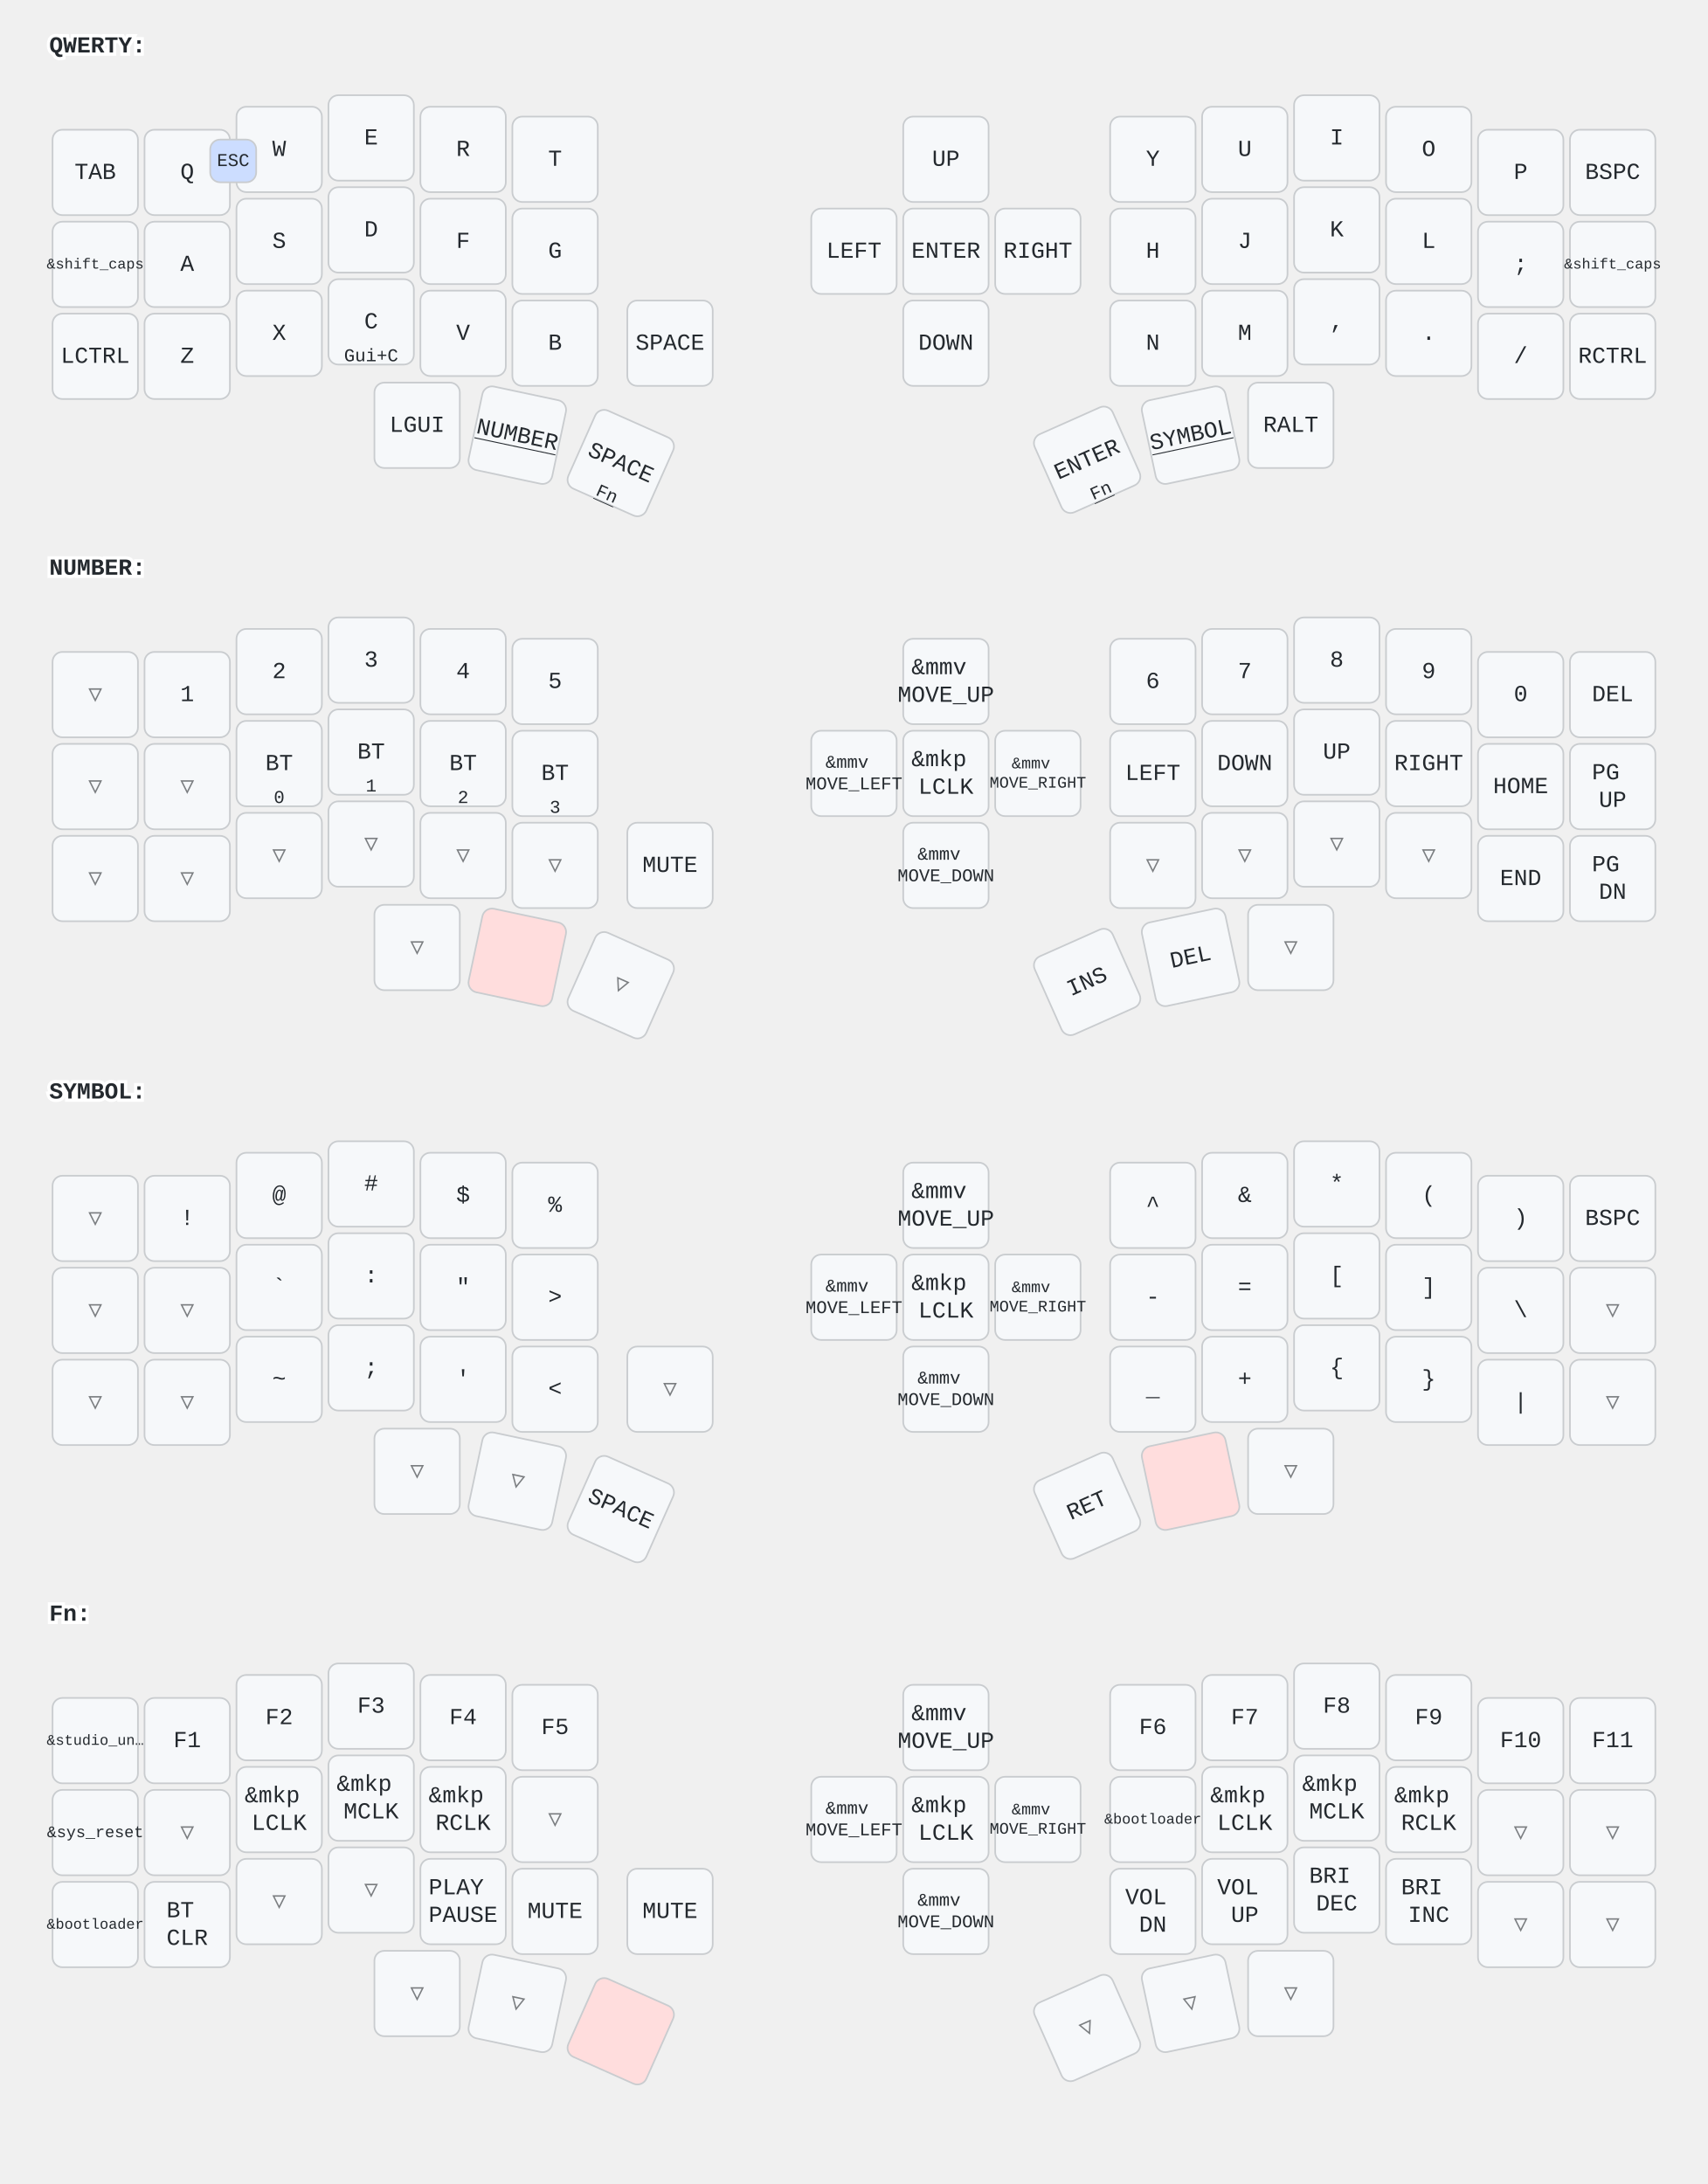
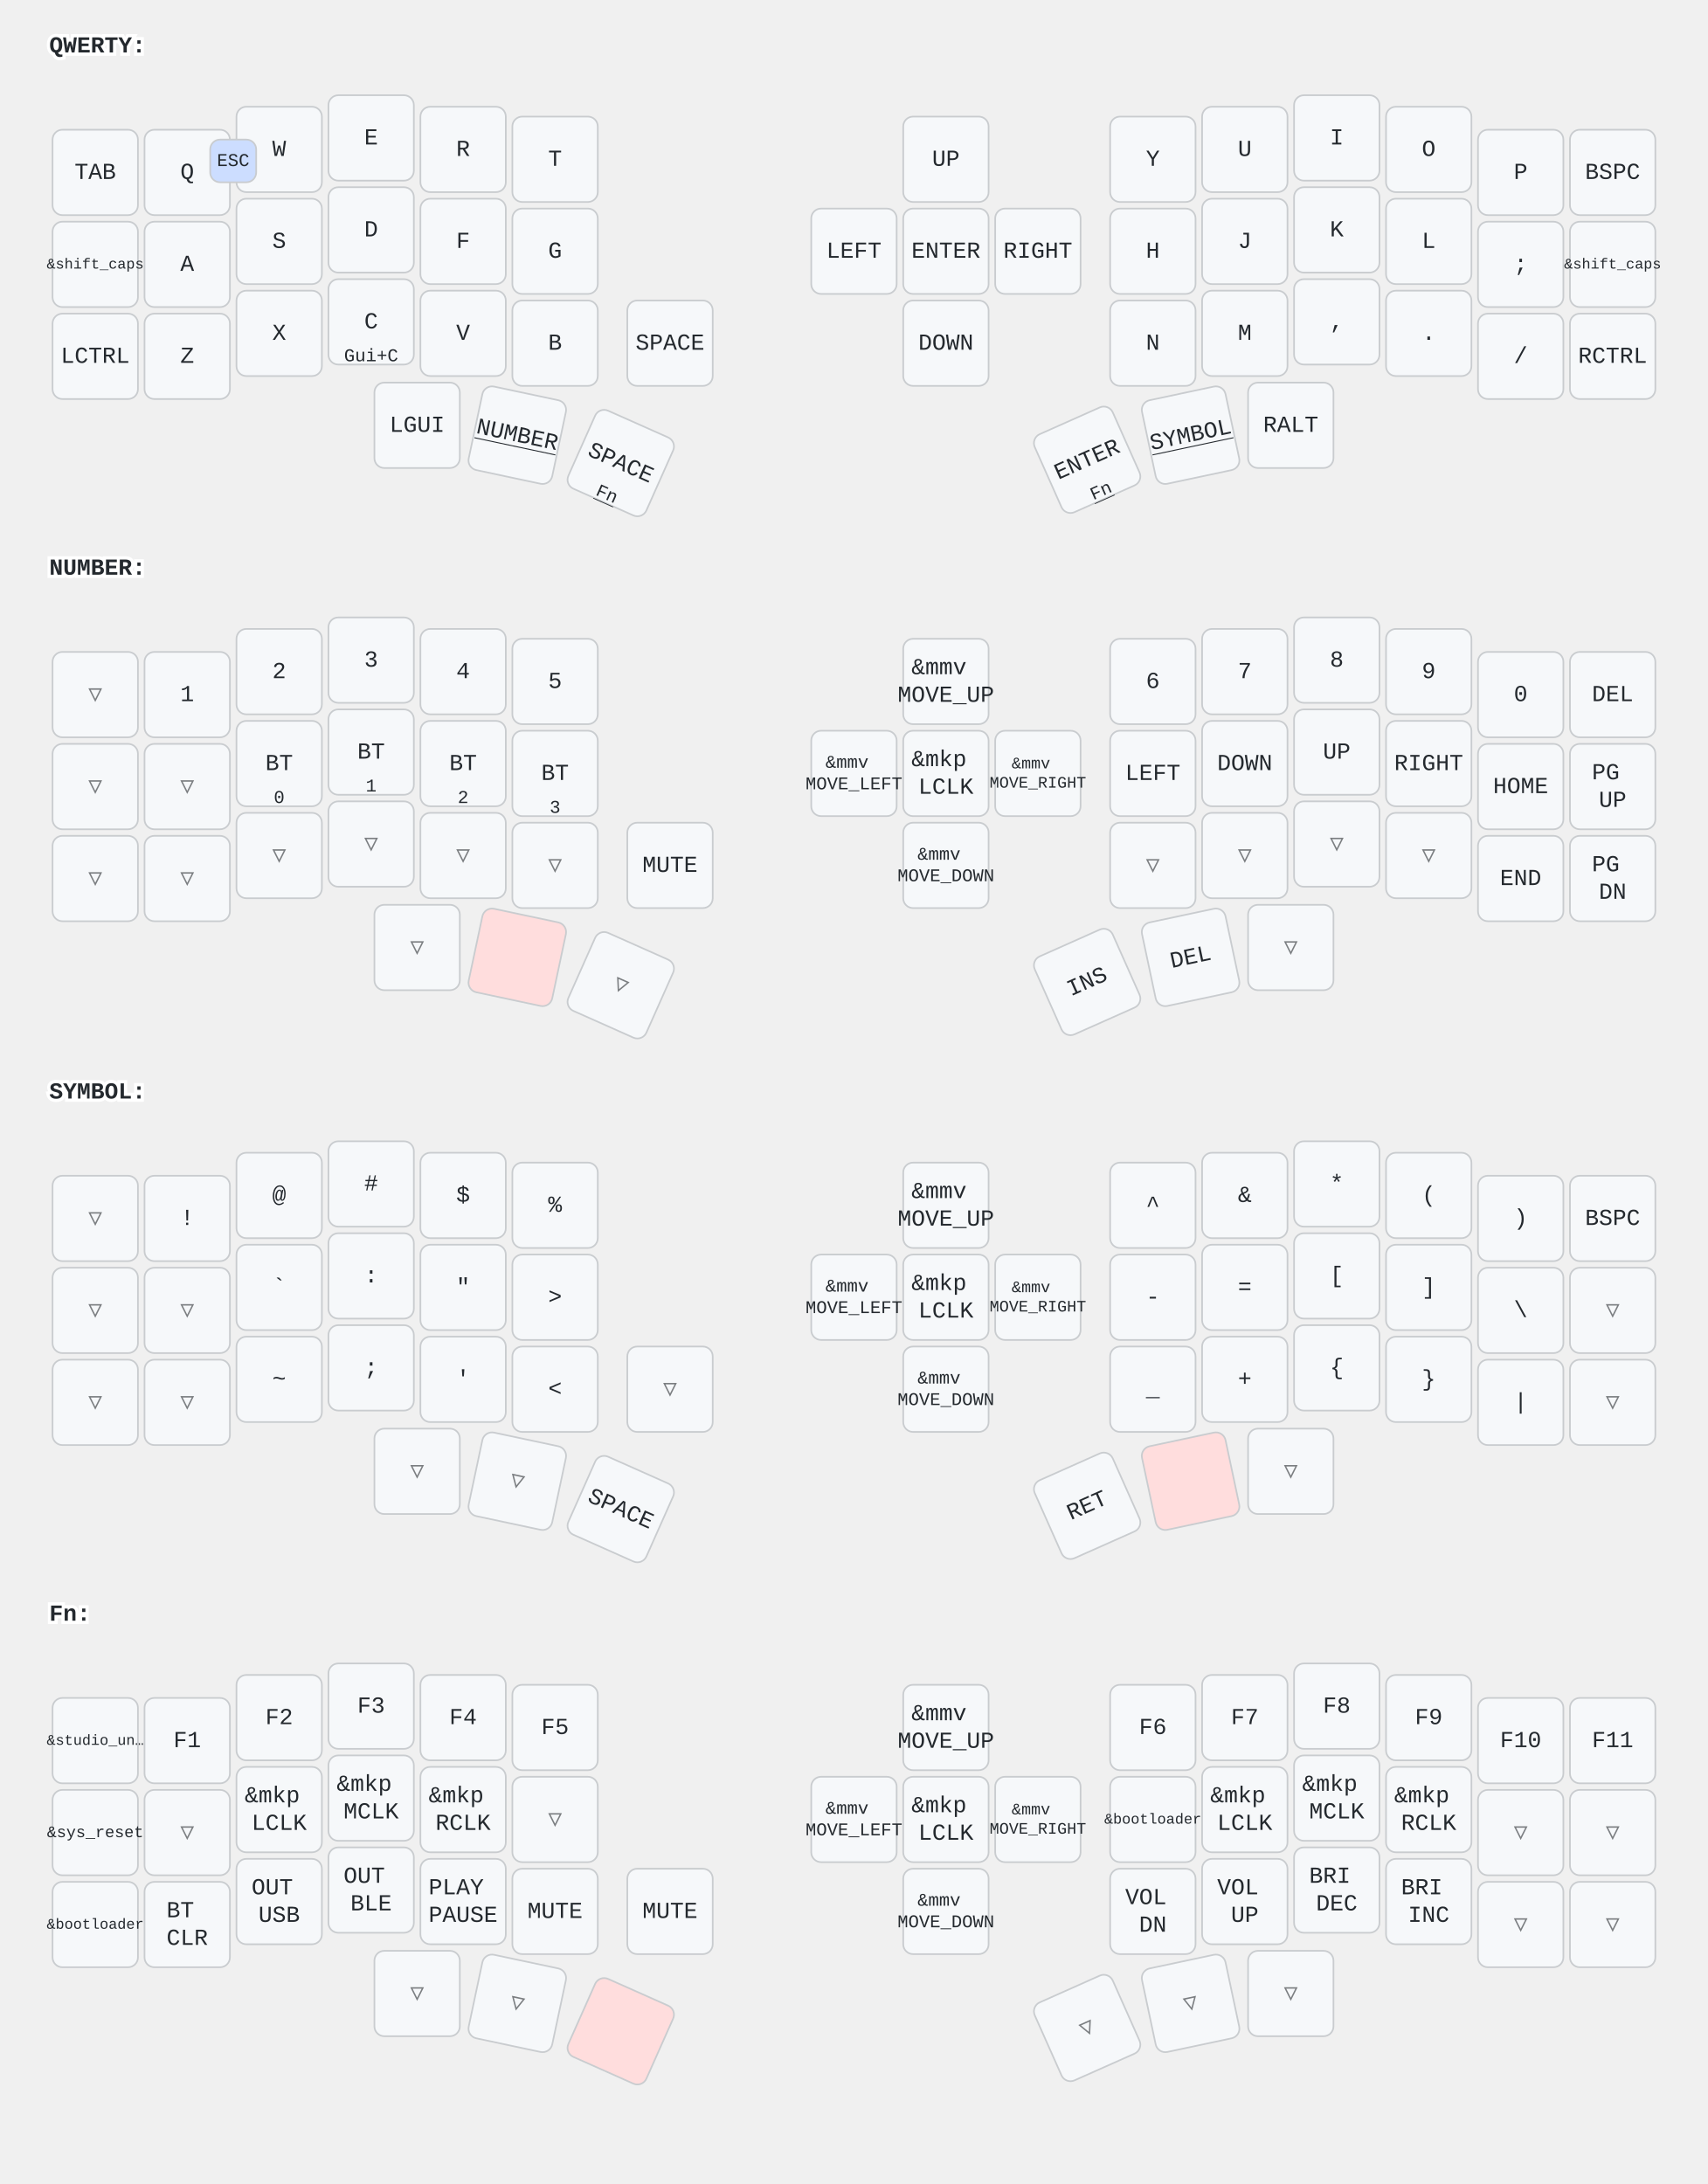
<svg xmlns="http://www.w3.org/2000/svg" width="1040" height="1330" viewBox="0 0 1040 1330" class="keymap">
  <style>/* inherit to force styles through use tags */
svg path {
    fill: inherit;
}

/* font and background color specifications */
svg.keymap {
    font-family: SFMono-Regular,Consolas,Liberation Mono,Menlo,monospace;
    font-size: 14px;
    font-kerning: normal;
    text-rendering: optimizeLegibility;
    fill: #24292e;
}

/* default key styling */
rect.key {
    fill: #f6f8fa;
}

rect.key, rect.combo {
    stroke: #c9cccf;
    stroke-width: 1;
}

/* default key side styling, only used is draw_key_sides is set */
rect.side {
    filter: brightness(90%);
}

/* color accent for combo boxes */
rect.combo, rect.combo-separate {
    fill: #cdf;
}

/* color accent for held keys */
rect.held, rect.combo.held {
    fill: #fdd;
}

/* color accent for ghost (optional) keys */
rect.ghost, rect.combo.ghost {
    stroke-dasharray: 4, 4;
    stroke-width: 2;
}

text {
    text-anchor: middle;
    dominant-baseline: middle;
}

/* styling for layer labels */
text.label {
    font-weight: bold;
    text-anchor: start;
    stroke: white;
    stroke-width: 4;
    paint-order: stroke;
}

/* styling for optional footer */
text.footer {
    text-anchor: end;
    dominant-baseline: auto;
    stroke: white;
    stroke-width: 4;
    paint-order: stroke;
}

/* styling for combo tap, and key non-tap label text */
text.combo, text.hold, text.shifted, text.left, text.right {
    font-size: 11px;
}

text.hold {
    text-anchor: middle;
    dominant-baseline: auto;
}

text.shifted {
    text-anchor: middle;
    dominant-baseline: hanging;
}

text.left {
    text-anchor: start;
}

text.right {
    text-anchor: end;
}

text.layer-activator {
    text-decoration: underline;
}

/* styling for hold/shifted label text in combo box */
text.combo.hold, text.combo.shifted, text.combo.left, text.combo.right {
    font-size: 8px;
}

/* lighter symbol for transparent keys */
text.trans {
    fill: #7b7e81;
}

/* styling for combo dendrons */
path.combo {
    stroke-width: 1;
    stroke: gray;
    fill: none;
}

/* Start Tabler Icons Cleanup */
/* cannot use height/width with glyphs */
.icon-tabler &gt; path {
    fill: inherit;
    stroke: inherit;
    stroke-width: 2;
}
/* hide tabler's default box */
.icon-tabler &gt; path[stroke="none"][fill="none"] {
    visibility: hidden;
}
/* End Tabler Icons Cleanup */
</style>
  <g transform="translate(30, 0)" class="layer-QWERTY">
    <text x="0" y="28" class="label" id="QWERTY">QWERTY:</text>
    <g transform="translate(0, 56)">
      <g transform="translate(28, 49)" class="key keypos-0">
        <rect rx="6" ry="6" x="-26" y="-26" width="52" height="52" class="key" />
        <text x="0" y="0" class="key tap">TAB</text>
      </g>
      <g transform="translate(84, 49)" class="key keypos-1">
        <rect rx="6" ry="6" x="-26" y="-26" width="52" height="52" class="key" />
        <text x="0" y="0" class="key tap">Q</text>
      </g>
      <g transform="translate(140, 35)" class="key keypos-2">
        <rect rx="6" ry="6" x="-26" y="-26" width="52" height="52" class="key" />
        <text x="0" y="0" class="key tap">W</text>
      </g>
      <g transform="translate(196, 28)" class="key keypos-3">
        <rect rx="6" ry="6" x="-26" y="-26" width="52" height="52" class="key" />
        <text x="0" y="0" class="key tap">E</text>
      </g>
      <g transform="translate(252, 35)" class="key keypos-4">
        <rect rx="6" ry="6" x="-26" y="-26" width="52" height="52" class="key" />
        <text x="0" y="0" class="key tap">R</text>
      </g>
      <g transform="translate(308, 41)" class="key keypos-5">
        <rect rx="6" ry="6" x="-26" y="-26" width="52" height="52" class="key" />
        <text x="0" y="0" class="key tap">T</text>
      </g>
      <g transform="translate(546, 41)" class="key keypos-6">
        <rect rx="6" ry="6" x="-26" y="-26" width="52" height="52" class="key" />
        <text x="0" y="0" class="key tap">UP</text>
      </g>
      <g transform="translate(672, 41)" class="key keypos-7">
        <rect rx="6" ry="6" x="-26" y="-26" width="52" height="52" class="key" />
        <text x="0" y="0" class="key tap">Y</text>
      </g>
      <g transform="translate(728, 35)" class="key keypos-8">
        <rect rx="6" ry="6" x="-26" y="-26" width="52" height="52" class="key" />
        <text x="0" y="0" class="key tap">U</text>
      </g>
      <g transform="translate(784, 28)" class="key keypos-9">
        <rect rx="6" ry="6" x="-26" y="-26" width="52" height="52" class="key" />
        <text x="0" y="0" class="key tap">I</text>
      </g>
      <g transform="translate(840, 35)" class="key keypos-10">
        <rect rx="6" ry="6" x="-26" y="-26" width="52" height="52" class="key" />
        <text x="0" y="0" class="key tap">O</text>
      </g>
      <g transform="translate(896, 49)" class="key keypos-11">
        <rect rx="6" ry="6" x="-26" y="-26" width="52" height="52" class="key" />
        <text x="0" y="0" class="key tap">P</text>
      </g>
      <g transform="translate(952, 49)" class="key keypos-12">
        <rect rx="6" ry="6" x="-26" y="-26" width="52" height="52" class="key" />
        <text x="0" y="0" class="key tap">BSPC</text>
      </g>
      <g transform="translate(28, 105)" class="key keypos-13">
        <rect rx="6" ry="6" x="-26" y="-26" width="52" height="52" class="key" />
        <text x="0" y="0" class="key tap">
          <tspan style="font-size: 64%">&amp;shift_caps</tspan>
        </text>
      </g>
      <g transform="translate(84, 105)" class="key keypos-14">
        <rect rx="6" ry="6" x="-26" y="-26" width="52" height="52" class="key" />
        <text x="0" y="0" class="key tap">A</text>
      </g>
      <g transform="translate(140, 91)" class="key keypos-15">
        <rect rx="6" ry="6" x="-26" y="-26" width="52" height="52" class="key" />
        <text x="0" y="0" class="key tap">S</text>
      </g>
      <g transform="translate(196, 84)" class="key keypos-16">
        <rect rx="6" ry="6" x="-26" y="-26" width="52" height="52" class="key" />
        <text x="0" y="0" class="key tap">D</text>
      </g>
      <g transform="translate(252, 91)" class="key keypos-17">
        <rect rx="6" ry="6" x="-26" y="-26" width="52" height="52" class="key" />
        <text x="0" y="0" class="key tap">F</text>
      </g>
      <g transform="translate(308, 97)" class="key keypos-18">
        <rect rx="6" ry="6" x="-26" y="-26" width="52" height="52" class="key" />
        <text x="0" y="0" class="key tap">G</text>
      </g>
      <g transform="translate(490, 97)" class="key keypos-19">
        <rect rx="6" ry="6" x="-26" y="-26" width="52" height="52" class="key" />
        <text x="0" y="0" class="key tap">LEFT</text>
      </g>
      <g transform="translate(546, 97)" class="key keypos-20">
        <rect rx="6" ry="6" x="-26" y="-26" width="52" height="52" class="key" />
        <text x="0" y="0" class="key tap">ENTER</text>
      </g>
      <g transform="translate(602, 97)" class="key keypos-21">
        <rect rx="6" ry="6" x="-26" y="-26" width="52" height="52" class="key" />
        <text x="0" y="0" class="key tap">RIGHT</text>
      </g>
      <g transform="translate(672, 97)" class="key keypos-22">
        <rect rx="6" ry="6" x="-26" y="-26" width="52" height="52" class="key" />
        <text x="0" y="0" class="key tap">H</text>
      </g>
      <g transform="translate(728, 91)" class="key keypos-23">
        <rect rx="6" ry="6" x="-26" y="-26" width="52" height="52" class="key" />
        <text x="0" y="0" class="key tap">J</text>
      </g>
      <g transform="translate(784, 84)" class="key keypos-24">
        <rect rx="6" ry="6" x="-26" y="-26" width="52" height="52" class="key" />
        <text x="0" y="0" class="key tap">K</text>
      </g>
      <g transform="translate(840, 91)" class="key keypos-25">
        <rect rx="6" ry="6" x="-26" y="-26" width="52" height="52" class="key" />
        <text x="0" y="0" class="key tap">L</text>
      </g>
      <g transform="translate(896, 105)" class="key keypos-26">
        <rect rx="6" ry="6" x="-26" y="-26" width="52" height="52" class="key" />
        <text x="0" y="0" class="key tap">;</text>
      </g>
      <g transform="translate(952, 105)" class="key keypos-27">
        <rect rx="6" ry="6" x="-26" y="-26" width="52" height="52" class="key" />
        <text x="0" y="0" class="key tap">
          <tspan style="font-size: 64%">&amp;shift_caps</tspan>
        </text>
      </g>
      <g transform="translate(28, 161)" class="key keypos-28">
        <rect rx="6" ry="6" x="-26" y="-26" width="52" height="52" class="key" />
        <text x="0" y="0" class="key tap">LCTRL</text>
      </g>
      <g transform="translate(84, 161)" class="key keypos-29">
        <rect rx="6" ry="6" x="-26" y="-26" width="52" height="52" class="key" />
        <text x="0" y="0" class="key tap">Z</text>
      </g>
      <g transform="translate(140, 147)" class="key keypos-30">
        <rect rx="6" ry="6" x="-26" y="-26" width="52" height="52" class="key" />
        <text x="0" y="0" class="key tap">X</text>
      </g>
      <g transform="translate(196, 140)" class="key keypos-31">
        <rect rx="6" ry="6" x="-26" y="-26" width="52" height="52" class="key" />
        <text x="0" y="0" class="key tap">C</text>
        <text x="0" y="24" class="key hold">Gui+C</text>
      </g>
      <g transform="translate(252, 147)" class="key keypos-32">
        <rect rx="6" ry="6" x="-26" y="-26" width="52" height="52" class="key" />
        <text x="0" y="0" class="key tap">V</text>
      </g>
      <g transform="translate(308, 153)" class="key keypos-33">
        <rect rx="6" ry="6" x="-26" y="-26" width="52" height="52" class="key" />
        <text x="0" y="0" class="key tap">B</text>
      </g>
      <g transform="translate(378, 153)" class="key keypos-34">
        <rect rx="6" ry="6" x="-26" y="-26" width="52" height="52" class="key" />
        <text x="0" y="0" class="key tap">SPACE</text>
      </g>
      <g transform="translate(546, 153)" class="key keypos-35">
        <rect rx="6" ry="6" x="-26" y="-26" width="52" height="52" class="key" />
        <text x="0" y="0" class="key tap">DOWN</text>
      </g>
      <g transform="translate(672, 153)" class="key keypos-36">
        <rect rx="6" ry="6" x="-26" y="-26" width="52" height="52" class="key" />
        <text x="0" y="0" class="key tap">N</text>
      </g>
      <g transform="translate(728, 147)" class="key keypos-37">
        <rect rx="6" ry="6" x="-26" y="-26" width="52" height="52" class="key" />
        <text x="0" y="0" class="key tap">M</text>
      </g>
      <g transform="translate(784, 140)" class="key keypos-38">
        <rect rx="6" ry="6" x="-26" y="-26" width="52" height="52" class="key" />
        <text x="0" y="0" class="key tap">,</text>
      </g>
      <g transform="translate(840, 147)" class="key keypos-39">
        <rect rx="6" ry="6" x="-26" y="-26" width="52" height="52" class="key" />
        <text x="0" y="0" class="key tap">.</text>
      </g>
      <g transform="translate(896, 161)" class="key keypos-40">
        <rect rx="6" ry="6" x="-26" y="-26" width="52" height="52" class="key" />
        <text x="0" y="0" class="key tap">/</text>
      </g>
      <g transform="translate(952, 161)" class="key keypos-41">
        <rect rx="6" ry="6" x="-26" y="-26" width="52" height="52" class="key" />
        <text x="0" y="0" class="key tap">RCTRL</text>
      </g>
      <g transform="translate(224, 203)" class="key keypos-42">
        <rect rx="6" ry="6" x="-26" y="-26" width="52" height="52" class="key" />
        <text x="0" y="0" class="key tap">LGUI</text>
      </g>
      <g transform="translate(285, 209) rotate(12.0)" class="key keypos-43">
        <rect rx="6" ry="6" x="-26" y="-26" width="52" height="52" class="key" />
        <a href="#NUMBER">
          <text x="0" y="0" class="key tap layer-activator">NUMBER</text>
        </a>
      </g>
      <g transform="translate(348, 226) rotate(24.0)" class="key keypos-44">
        <rect rx="6" ry="6" x="-26" y="-26" width="52" height="52" class="key" />
        <text x="0" y="0" class="key tap">SPACE</text>
        <a href="#Fn">
          <text x="0" y="24" class="key hold layer-activator">Fn</text>
        </a>
      </g>
      <g transform="translate(632, 224) rotate(-24.0)" class="key keypos-45">
        <rect rx="6" ry="6" x="-26" y="-26" width="52" height="52" class="key" />
        <text x="0" y="0" class="key tap">ENTER</text>
        <a href="#Fn">
          <text x="0" y="24" class="key hold layer-activator">Fn</text>
        </a>
      </g>
      <g transform="translate(695, 209) rotate(-12.0)" class="key keypos-46">
        <rect rx="6" ry="6" x="-26" y="-26" width="52" height="52" class="key" />
        <a href="#SYMBOL">
          <text x="0" y="0" class="key tap layer-activator">SYMBOL</text>
        </a>
      </g>
      <g transform="translate(756, 203)" class="key keypos-47">
        <rect rx="6" ry="6" x="-26" y="-26" width="52" height="52" class="key" />
        <text x="0" y="0" class="key tap">RALT</text>
      </g>
      <g class="combo combopos-0">
        <rect rx="6" ry="6" x="98" y="29" width="28" height="26" class="combo" />
        <text x="112" y="42" class="combo tap">ESC</text>
      </g>
    </g>
  </g>
  <g transform="translate(30, 318)" class="layer-NUMBER">
    <text x="0" y="28" class="label" id="NUMBER">NUMBER:</text>
    <g transform="translate(0, 56)">
      <g transform="translate(28, 49)" class="key trans keypos-0">
        <rect rx="6" ry="6" x="-26" y="-26" width="52" height="52" class="key trans" />
        <text x="0" y="0" class="key trans tap">▽</text>
      </g>
      <g transform="translate(84, 49)" class="key keypos-1">
        <rect rx="6" ry="6" x="-26" y="-26" width="52" height="52" class="key" />
        <text x="0" y="0" class="key tap">1</text>
      </g>
      <g transform="translate(140, 35)" class="key keypos-2">
        <rect rx="6" ry="6" x="-26" y="-26" width="52" height="52" class="key" />
        <text x="0" y="0" class="key tap">2</text>
      </g>
      <g transform="translate(196, 28)" class="key keypos-3">
        <rect rx="6" ry="6" x="-26" y="-26" width="52" height="52" class="key" />
        <text x="0" y="0" class="key tap">3</text>
      </g>
      <g transform="translate(252, 35)" class="key keypos-4">
        <rect rx="6" ry="6" x="-26" y="-26" width="52" height="52" class="key" />
        <text x="0" y="0" class="key tap">4</text>
      </g>
      <g transform="translate(308, 41)" class="key keypos-5">
        <rect rx="6" ry="6" x="-26" y="-26" width="52" height="52" class="key" />
        <text x="0" y="0" class="key tap">5</text>
      </g>
      <g transform="translate(546, 41)" class="key keypos-6">
        <rect rx="6" ry="6" x="-26" y="-26" width="52" height="52" class="key" />
        <text x="0" y="0" class="key tap">
          <tspan x="0" dy="-0.6em">&amp;mmv</tspan>
          <tspan x="0" dy="1.2em">MOVE_UP</tspan>
        </text>
      </g>
      <g transform="translate(672, 41)" class="key keypos-7">
        <rect rx="6" ry="6" x="-26" y="-26" width="52" height="52" class="key" />
        <text x="0" y="0" class="key tap">6</text>
      </g>
      <g transform="translate(728, 35)" class="key keypos-8">
        <rect rx="6" ry="6" x="-26" y="-26" width="52" height="52" class="key" />
        <text x="0" y="0" class="key tap">7</text>
      </g>
      <g transform="translate(784, 28)" class="key keypos-9">
        <rect rx="6" ry="6" x="-26" y="-26" width="52" height="52" class="key" />
        <text x="0" y="0" class="key tap">8</text>
      </g>
      <g transform="translate(840, 35)" class="key keypos-10">
        <rect rx="6" ry="6" x="-26" y="-26" width="52" height="52" class="key" />
        <text x="0" y="0" class="key tap">9</text>
      </g>
      <g transform="translate(896, 49)" class="key keypos-11">
        <rect rx="6" ry="6" x="-26" y="-26" width="52" height="52" class="key" />
        <text x="0" y="0" class="key tap">0</text>
      </g>
      <g transform="translate(952, 49)" class="key keypos-12">
        <rect rx="6" ry="6" x="-26" y="-26" width="52" height="52" class="key" />
        <text x="0" y="0" class="key tap">DEL</text>
      </g>
      <g transform="translate(28, 105)" class="key trans keypos-13">
        <rect rx="6" ry="6" x="-26" y="-26" width="52" height="52" class="key trans" />
        <text x="0" y="0" class="key trans tap">▽</text>
      </g>
      <g transform="translate(84, 105)" class="key trans keypos-14">
        <rect rx="6" ry="6" x="-26" y="-26" width="52" height="52" class="key trans" />
        <text x="0" y="0" class="key trans tap">▽</text>
      </g>
      <g transform="translate(140, 91)" class="key keypos-15">
        <rect rx="6" ry="6" x="-26" y="-26" width="52" height="52" class="key" />
        <text x="0" y="0" class="key tap">BT</text>
        <text x="0" y="24" class="key hold">0</text>
      </g>
      <g transform="translate(196, 84)" class="key keypos-16">
        <rect rx="6" ry="6" x="-26" y="-26" width="52" height="52" class="key" />
        <text x="0" y="0" class="key tap">BT</text>
        <text x="0" y="24" class="key hold">1</text>
      </g>
      <g transform="translate(252, 91)" class="key keypos-17">
        <rect rx="6" ry="6" x="-26" y="-26" width="52" height="52" class="key" />
        <text x="0" y="0" class="key tap">BT</text>
        <text x="0" y="24" class="key hold">2</text>
      </g>
      <g transform="translate(308, 97)" class="key keypos-18">
        <rect rx="6" ry="6" x="-26" y="-26" width="52" height="52" class="key" />
        <text x="0" y="0" class="key tap">BT</text>
        <text x="0" y="24" class="key hold">3</text>
      </g>
      <g transform="translate(490, 97)" class="key keypos-19">
        <rect rx="6" ry="6" x="-26" y="-26" width="52" height="52" class="key" />
        <text x="0" y="0" class="key tap">
          <tspan x="0" dy="-0.6em" style="font-size: 78%">&amp;mmv</tspan>
          <tspan x="0" dy="1.2em" style="font-size: 78%">MOVE_LEFT</tspan>
        </text>
      </g>
      <g transform="translate(546, 97)" class="key keypos-20">
        <rect rx="6" ry="6" x="-26" y="-26" width="52" height="52" class="key" />
        <text x="0" y="0" class="key tap">
          <tspan x="0" dy="-0.6em">&amp;mkp</tspan>
          <tspan x="0" dy="1.2em">LCLK</tspan>
        </text>
      </g>
      <g transform="translate(602, 97)" class="key keypos-21">
        <rect rx="6" ry="6" x="-26" y="-26" width="52" height="52" class="key" />
        <text x="0" y="0" class="key tap">
          <tspan x="0" dy="-0.6em" style="font-size: 70%">&amp;mmv</tspan>
          <tspan x="0" dy="1.2em" style="font-size: 70%">MOVE_RIGHT</tspan>
        </text>
      </g>
      <g transform="translate(672, 97)" class="key keypos-22">
        <rect rx="6" ry="6" x="-26" y="-26" width="52" height="52" class="key" />
        <text x="0" y="0" class="key tap">LEFT</text>
      </g>
      <g transform="translate(728, 91)" class="key keypos-23">
        <rect rx="6" ry="6" x="-26" y="-26" width="52" height="52" class="key" />
        <text x="0" y="0" class="key tap">DOWN</text>
      </g>
      <g transform="translate(784, 84)" class="key keypos-24">
        <rect rx="6" ry="6" x="-26" y="-26" width="52" height="52" class="key" />
        <text x="0" y="0" class="key tap">UP</text>
      </g>
      <g transform="translate(840, 91)" class="key keypos-25">
        <rect rx="6" ry="6" x="-26" y="-26" width="52" height="52" class="key" />
        <text x="0" y="0" class="key tap">RIGHT</text>
      </g>
      <g transform="translate(896, 105)" class="key keypos-26">
        <rect rx="6" ry="6" x="-26" y="-26" width="52" height="52" class="key" />
        <text x="0" y="0" class="key tap">HOME</text>
      </g>
      <g transform="translate(952, 105)" class="key keypos-27">
        <rect rx="6" ry="6" x="-26" y="-26" width="52" height="52" class="key" />
        <text x="0" y="0" class="key tap">
          <tspan x="0" dy="-0.6em">PG</tspan>
          <tspan x="0" dy="1.2em">UP</tspan>
        </text>
      </g>
      <g transform="translate(28, 161)" class="key trans keypos-28">
        <rect rx="6" ry="6" x="-26" y="-26" width="52" height="52" class="key trans" />
        <text x="0" y="0" class="key trans tap">▽</text>
      </g>
      <g transform="translate(84, 161)" class="key trans keypos-29">
        <rect rx="6" ry="6" x="-26" y="-26" width="52" height="52" class="key trans" />
        <text x="0" y="0" class="key trans tap">▽</text>
      </g>
      <g transform="translate(140, 147)" class="key trans keypos-30">
        <rect rx="6" ry="6" x="-26" y="-26" width="52" height="52" class="key trans" />
        <text x="0" y="0" class="key trans tap">▽</text>
      </g>
      <g transform="translate(196, 140)" class="key trans keypos-31">
        <rect rx="6" ry="6" x="-26" y="-26" width="52" height="52" class="key trans" />
        <text x="0" y="0" class="key trans tap">▽</text>
      </g>
      <g transform="translate(252, 147)" class="key trans keypos-32">
        <rect rx="6" ry="6" x="-26" y="-26" width="52" height="52" class="key trans" />
        <text x="0" y="0" class="key trans tap">▽</text>
      </g>
      <g transform="translate(308, 153)" class="key trans keypos-33">
        <rect rx="6" ry="6" x="-26" y="-26" width="52" height="52" class="key trans" />
        <text x="0" y="0" class="key trans tap">▽</text>
      </g>
      <g transform="translate(378, 153)" class="key keypos-34">
        <rect rx="6" ry="6" x="-26" y="-26" width="52" height="52" class="key" />
        <text x="0" y="0" class="key tap">MUTE</text>
      </g>
      <g transform="translate(546, 153)" class="key keypos-35">
        <rect rx="6" ry="6" x="-26" y="-26" width="52" height="52" class="key" />
        <text x="0" y="0" class="key tap">
          <tspan x="0" dy="-0.6em" style="font-size: 78%">&amp;mmv</tspan>
          <tspan x="0" dy="1.2em" style="font-size: 78%">MOVE_DOWN</tspan>
        </text>
      </g>
      <g transform="translate(672, 153)" class="key trans keypos-36">
        <rect rx="6" ry="6" x="-26" y="-26" width="52" height="52" class="key trans" />
        <text x="0" y="0" class="key trans tap">▽</text>
      </g>
      <g transform="translate(728, 147)" class="key trans keypos-37">
        <rect rx="6" ry="6" x="-26" y="-26" width="52" height="52" class="key trans" />
        <text x="0" y="0" class="key trans tap">▽</text>
      </g>
      <g transform="translate(784, 140)" class="key trans keypos-38">
        <rect rx="6" ry="6" x="-26" y="-26" width="52" height="52" class="key trans" />
        <text x="0" y="0" class="key trans tap">▽</text>
      </g>
      <g transform="translate(840, 147)" class="key trans keypos-39">
        <rect rx="6" ry="6" x="-26" y="-26" width="52" height="52" class="key trans" />
        <text x="0" y="0" class="key trans tap">▽</text>
      </g>
      <g transform="translate(896, 161)" class="key keypos-40">
        <rect rx="6" ry="6" x="-26" y="-26" width="52" height="52" class="key" />
        <text x="0" y="0" class="key tap">END</text>
      </g>
      <g transform="translate(952, 161)" class="key keypos-41">
        <rect rx="6" ry="6" x="-26" y="-26" width="52" height="52" class="key" />
        <text x="0" y="0" class="key tap">
          <tspan x="0" dy="-0.6em">PG</tspan>
          <tspan x="0" dy="1.2em">DN</tspan>
        </text>
      </g>
      <g transform="translate(224, 203)" class="key trans keypos-42">
        <rect rx="6" ry="6" x="-26" y="-26" width="52" height="52" class="key trans" />
        <text x="0" y="0" class="key trans tap">▽</text>
      </g>
      <g transform="translate(285, 209) rotate(12.0)" class="key held keypos-43">
        <rect rx="6" ry="6" x="-26" y="-26" width="52" height="52" class="key held" />
      </g>
      <g transform="translate(348, 226) rotate(24.0)" class="key trans keypos-44">
        <rect rx="6" ry="6" x="-26" y="-26" width="52" height="52" class="key trans" />
        <text x="0" y="0" class="key trans tap">▽</text>
      </g>
      <g transform="translate(632, 224) rotate(-24.0)" class="key keypos-45">
        <rect rx="6" ry="6" x="-26" y="-26" width="52" height="52" class="key" />
        <text x="0" y="0" class="key tap">INS</text>
      </g>
      <g transform="translate(695, 209) rotate(-12.0)" class="key keypos-46">
        <rect rx="6" ry="6" x="-26" y="-26" width="52" height="52" class="key" />
        <text x="0" y="0" class="key tap">DEL</text>
      </g>
      <g transform="translate(756, 203)" class="key trans keypos-47">
        <rect rx="6" ry="6" x="-26" y="-26" width="52" height="52" class="key trans" />
        <text x="0" y="0" class="key trans tap">▽</text>
      </g>
    </g>
  </g>
  <g transform="translate(30, 637)" class="layer-SYMBOL">
    <text x="0" y="28" class="label" id="SYMBOL">SYMBOL:</text>
    <g transform="translate(0, 56)">
      <g transform="translate(28, 49)" class="key trans keypos-0">
        <rect rx="6" ry="6" x="-26" y="-26" width="52" height="52" class="key trans" />
        <text x="0" y="0" class="key trans tap">▽</text>
      </g>
      <g transform="translate(84, 49)" class="key keypos-1">
        <rect rx="6" ry="6" x="-26" y="-26" width="52" height="52" class="key" />
        <text x="0" y="0" class="key tap">!</text>
      </g>
      <g transform="translate(140, 35)" class="key keypos-2">
        <rect rx="6" ry="6" x="-26" y="-26" width="52" height="52" class="key" />
        <text x="0" y="0" class="key tap">@</text>
      </g>
      <g transform="translate(196, 28)" class="key keypos-3">
        <rect rx="6" ry="6" x="-26" y="-26" width="52" height="52" class="key" />
        <text x="0" y="0" class="key tap">#</text>
      </g>
      <g transform="translate(252, 35)" class="key keypos-4">
        <rect rx="6" ry="6" x="-26" y="-26" width="52" height="52" class="key" />
        <text x="0" y="0" class="key tap">$</text>
      </g>
      <g transform="translate(308, 41)" class="key keypos-5">
        <rect rx="6" ry="6" x="-26" y="-26" width="52" height="52" class="key" />
        <text x="0" y="0" class="key tap">%</text>
      </g>
      <g transform="translate(546, 41)" class="key keypos-6">
        <rect rx="6" ry="6" x="-26" y="-26" width="52" height="52" class="key" />
        <text x="0" y="0" class="key tap">
          <tspan x="0" dy="-0.6em">&amp;mmv</tspan>
          <tspan x="0" dy="1.2em">MOVE_UP</tspan>
        </text>
      </g>
      <g transform="translate(672, 41)" class="key keypos-7">
        <rect rx="6" ry="6" x="-26" y="-26" width="52" height="52" class="key" />
        <text x="0" y="0" class="key tap">^</text>
      </g>
      <g transform="translate(728, 35)" class="key keypos-8">
        <rect rx="6" ry="6" x="-26" y="-26" width="52" height="52" class="key" />
        <text x="0" y="0" class="key tap">&amp;</text>
      </g>
      <g transform="translate(784, 28)" class="key keypos-9">
        <rect rx="6" ry="6" x="-26" y="-26" width="52" height="52" class="key" />
        <text x="0" y="0" class="key tap">*</text>
      </g>
      <g transform="translate(840, 35)" class="key keypos-10">
        <rect rx="6" ry="6" x="-26" y="-26" width="52" height="52" class="key" />
        <text x="0" y="0" class="key tap">(</text>
      </g>
      <g transform="translate(896, 49)" class="key keypos-11">
        <rect rx="6" ry="6" x="-26" y="-26" width="52" height="52" class="key" />
        <text x="0" y="0" class="key tap">)</text>
      </g>
      <g transform="translate(952, 49)" class="key keypos-12">
        <rect rx="6" ry="6" x="-26" y="-26" width="52" height="52" class="key" />
        <text x="0" y="0" class="key tap">BSPC</text>
      </g>
      <g transform="translate(28, 105)" class="key trans keypos-13">
        <rect rx="6" ry="6" x="-26" y="-26" width="52" height="52" class="key trans" />
        <text x="0" y="0" class="key trans tap">▽</text>
      </g>
      <g transform="translate(84, 105)" class="key trans keypos-14">
        <rect rx="6" ry="6" x="-26" y="-26" width="52" height="52" class="key trans" />
        <text x="0" y="0" class="key trans tap">▽</text>
      </g>
      <g transform="translate(140, 91)" class="key keypos-15">
        <rect rx="6" ry="6" x="-26" y="-26" width="52" height="52" class="key" />
        <text x="0" y="0" class="key tap">`</text>
      </g>
      <g transform="translate(196, 84)" class="key keypos-16">
        <rect rx="6" ry="6" x="-26" y="-26" width="52" height="52" class="key" />
        <text x="0" y="0" class="key tap">:</text>
      </g>
      <g transform="translate(252, 91)" class="key keypos-17">
        <rect rx="6" ry="6" x="-26" y="-26" width="52" height="52" class="key" />
        <text x="0" y="0" class="key tap">"</text>
      </g>
      <g transform="translate(308, 97)" class="key keypos-18">
        <rect rx="6" ry="6" x="-26" y="-26" width="52" height="52" class="key" />
        <text x="0" y="0" class="key tap">&gt;</text>
      </g>
      <g transform="translate(490, 97)" class="key keypos-19">
        <rect rx="6" ry="6" x="-26" y="-26" width="52" height="52" class="key" />
        <text x="0" y="0" class="key tap">
          <tspan x="0" dy="-0.6em" style="font-size: 78%">&amp;mmv</tspan>
          <tspan x="0" dy="1.2em" style="font-size: 78%">MOVE_LEFT</tspan>
        </text>
      </g>
      <g transform="translate(546, 97)" class="key keypos-20">
        <rect rx="6" ry="6" x="-26" y="-26" width="52" height="52" class="key" />
        <text x="0" y="0" class="key tap">
          <tspan x="0" dy="-0.6em">&amp;mkp</tspan>
          <tspan x="0" dy="1.2em">LCLK</tspan>
        </text>
      </g>
      <g transform="translate(602, 97)" class="key keypos-21">
        <rect rx="6" ry="6" x="-26" y="-26" width="52" height="52" class="key" />
        <text x="0" y="0" class="key tap">
          <tspan x="0" dy="-0.6em" style="font-size: 70%">&amp;mmv</tspan>
          <tspan x="0" dy="1.2em" style="font-size: 70%">MOVE_RIGHT</tspan>
        </text>
      </g>
      <g transform="translate(672, 97)" class="key keypos-22">
        <rect rx="6" ry="6" x="-26" y="-26" width="52" height="52" class="key" />
        <text x="0" y="0" class="key tap">-</text>
      </g>
      <g transform="translate(728, 91)" class="key keypos-23">
        <rect rx="6" ry="6" x="-26" y="-26" width="52" height="52" class="key" />
        <text x="0" y="0" class="key tap">=</text>
      </g>
      <g transform="translate(784, 84)" class="key keypos-24">
        <rect rx="6" ry="6" x="-26" y="-26" width="52" height="52" class="key" />
        <text x="0" y="0" class="key tap">[</text>
      </g>
      <g transform="translate(840, 91)" class="key keypos-25">
        <rect rx="6" ry="6" x="-26" y="-26" width="52" height="52" class="key" />
        <text x="0" y="0" class="key tap">]</text>
      </g>
      <g transform="translate(896, 105)" class="key keypos-26">
        <rect rx="6" ry="6" x="-26" y="-26" width="52" height="52" class="key" />
        <text x="0" y="0" class="key tap">\</text>
      </g>
      <g transform="translate(952, 105)" class="key trans keypos-27">
        <rect rx="6" ry="6" x="-26" y="-26" width="52" height="52" class="key trans" />
        <text x="0" y="0" class="key trans tap">▽</text>
      </g>
      <g transform="translate(28, 161)" class="key trans keypos-28">
        <rect rx="6" ry="6" x="-26" y="-26" width="52" height="52" class="key trans" />
        <text x="0" y="0" class="key trans tap">▽</text>
      </g>
      <g transform="translate(84, 161)" class="key trans keypos-29">
        <rect rx="6" ry="6" x="-26" y="-26" width="52" height="52" class="key trans" />
        <text x="0" y="0" class="key trans tap">▽</text>
      </g>
      <g transform="translate(140, 147)" class="key keypos-30">
        <rect rx="6" ry="6" x="-26" y="-26" width="52" height="52" class="key" />
        <text x="0" y="0" class="key tap">~</text>
      </g>
      <g transform="translate(196, 140)" class="key keypos-31">
        <rect rx="6" ry="6" x="-26" y="-26" width="52" height="52" class="key" />
        <text x="0" y="0" class="key tap">;</text>
      </g>
      <g transform="translate(252, 147)" class="key keypos-32">
        <rect rx="6" ry="6" x="-26" y="-26" width="52" height="52" class="key" />
        <text x="0" y="0" class="key tap">'</text>
      </g>
      <g transform="translate(308, 153)" class="key keypos-33">
        <rect rx="6" ry="6" x="-26" y="-26" width="52" height="52" class="key" />
        <text x="0" y="0" class="key tap">&lt;</text>
      </g>
      <g transform="translate(378, 153)" class="key trans keypos-34">
        <rect rx="6" ry="6" x="-26" y="-26" width="52" height="52" class="key trans" />
        <text x="0" y="0" class="key trans tap">▽</text>
      </g>
      <g transform="translate(546, 153)" class="key keypos-35">
        <rect rx="6" ry="6" x="-26" y="-26" width="52" height="52" class="key" />
        <text x="0" y="0" class="key tap">
          <tspan x="0" dy="-0.6em" style="font-size: 78%">&amp;mmv</tspan>
          <tspan x="0" dy="1.2em" style="font-size: 78%">MOVE_DOWN</tspan>
        </text>
      </g>
      <g transform="translate(672, 153)" class="key keypos-36">
        <rect rx="6" ry="6" x="-26" y="-26" width="52" height="52" class="key" />
        <text x="0" y="0" class="key tap">_</text>
      </g>
      <g transform="translate(728, 147)" class="key keypos-37">
        <rect rx="6" ry="6" x="-26" y="-26" width="52" height="52" class="key" />
        <text x="0" y="0" class="key tap">+</text>
      </g>
      <g transform="translate(784, 140)" class="key keypos-38">
        <rect rx="6" ry="6" x="-26" y="-26" width="52" height="52" class="key" />
        <text x="0" y="0" class="key tap">{</text>
      </g>
      <g transform="translate(840, 147)" class="key keypos-39">
        <rect rx="6" ry="6" x="-26" y="-26" width="52" height="52" class="key" />
        <text x="0" y="0" class="key tap">}</text>
      </g>
      <g transform="translate(896, 161)" class="key keypos-40">
        <rect rx="6" ry="6" x="-26" y="-26" width="52" height="52" class="key" />
        <text x="0" y="0" class="key tap">|</text>
      </g>
      <g transform="translate(952, 161)" class="key trans keypos-41">
        <rect rx="6" ry="6" x="-26" y="-26" width="52" height="52" class="key trans" />
        <text x="0" y="0" class="key trans tap">▽</text>
      </g>
      <g transform="translate(224, 203)" class="key trans keypos-42">
        <rect rx="6" ry="6" x="-26" y="-26" width="52" height="52" class="key trans" />
        <text x="0" y="0" class="key trans tap">▽</text>
      </g>
      <g transform="translate(285, 209) rotate(12.0)" class="key trans keypos-43">
        <rect rx="6" ry="6" x="-26" y="-26" width="52" height="52" class="key trans" />
        <text x="0" y="0" class="key trans tap">▽</text>
      </g>
      <g transform="translate(348, 226) rotate(24.0)" class="key keypos-44">
        <rect rx="6" ry="6" x="-26" y="-26" width="52" height="52" class="key" />
        <text x="0" y="0" class="key tap">SPACE</text>
      </g>
      <g transform="translate(632, 224) rotate(-24.0)" class="key keypos-45">
        <rect rx="6" ry="6" x="-26" y="-26" width="52" height="52" class="key" />
        <text x="0" y="0" class="key tap">RET</text>
      </g>
      <g transform="translate(695, 209) rotate(-12.0)" class="key held keypos-46">
        <rect rx="6" ry="6" x="-26" y="-26" width="52" height="52" class="key held" />
      </g>
      <g transform="translate(756, 203)" class="key trans keypos-47">
        <rect rx="6" ry="6" x="-26" y="-26" width="52" height="52" class="key trans" />
        <text x="0" y="0" class="key trans tap">▽</text>
      </g>
    </g>
  </g>
  <g transform="translate(30, 955)" class="layer-Fn">
    <text x="0" y="28" class="label" id="Fn">Fn:</text>
    <g transform="translate(0, 56)">
      <g transform="translate(28, 49)" class="key keypos-0">
        <rect rx="6" ry="6" x="-26" y="-26" width="52" height="52" class="key" />
        <text x="0" y="0" class="key tap">
          <tspan style="font-size: 64%">&amp;studio_un…</tspan>
        </text>
      </g>
      <g transform="translate(84, 49)" class="key keypos-1">
        <rect rx="6" ry="6" x="-26" y="-26" width="52" height="52" class="key" />
        <text x="0" y="0" class="key tap">F1</text>
      </g>
      <g transform="translate(140, 35)" class="key keypos-2">
        <rect rx="6" ry="6" x="-26" y="-26" width="52" height="52" class="key" />
        <text x="0" y="0" class="key tap">F2</text>
      </g>
      <g transform="translate(196, 28)" class="key keypos-3">
        <rect rx="6" ry="6" x="-26" y="-26" width="52" height="52" class="key" />
        <text x="0" y="0" class="key tap">F3</text>
      </g>
      <g transform="translate(252, 35)" class="key keypos-4">
        <rect rx="6" ry="6" x="-26" y="-26" width="52" height="52" class="key" />
        <text x="0" y="0" class="key tap">F4</text>
      </g>
      <g transform="translate(308, 41)" class="key keypos-5">
        <rect rx="6" ry="6" x="-26" y="-26" width="52" height="52" class="key" />
        <text x="0" y="0" class="key tap">F5</text>
      </g>
      <g transform="translate(546, 41)" class="key keypos-6">
        <rect rx="6" ry="6" x="-26" y="-26" width="52" height="52" class="key" />
        <text x="0" y="0" class="key tap">
          <tspan x="0" dy="-0.6em">&amp;mmv</tspan>
          <tspan x="0" dy="1.2em">MOVE_UP</tspan>
        </text>
      </g>
      <g transform="translate(672, 41)" class="key keypos-7">
        <rect rx="6" ry="6" x="-26" y="-26" width="52" height="52" class="key" />
        <text x="0" y="0" class="key tap">F6</text>
      </g>
      <g transform="translate(728, 35)" class="key keypos-8">
        <rect rx="6" ry="6" x="-26" y="-26" width="52" height="52" class="key" />
        <text x="0" y="0" class="key tap">F7</text>
      </g>
      <g transform="translate(784, 28)" class="key keypos-9">
        <rect rx="6" ry="6" x="-26" y="-26" width="52" height="52" class="key" />
        <text x="0" y="0" class="key tap">F8</text>
      </g>
      <g transform="translate(840, 35)" class="key keypos-10">
        <rect rx="6" ry="6" x="-26" y="-26" width="52" height="52" class="key" />
        <text x="0" y="0" class="key tap">F9</text>
      </g>
      <g transform="translate(896, 49)" class="key keypos-11">
        <rect rx="6" ry="6" x="-26" y="-26" width="52" height="52" class="key" />
        <text x="0" y="0" class="key tap">F10</text>
      </g>
      <g transform="translate(952, 49)" class="key keypos-12">
        <rect rx="6" ry="6" x="-26" y="-26" width="52" height="52" class="key" />
        <text x="0" y="0" class="key tap">F11</text>
      </g>
      <g transform="translate(28, 105)" class="key keypos-13">
        <rect rx="6" ry="6" x="-26" y="-26" width="52" height="52" class="key" />
        <text x="0" y="0" class="key tap">
          <tspan style="font-size: 70%">&amp;sys_reset</tspan>
        </text>
      </g>
      <g transform="translate(84, 105)" class="key trans keypos-14">
        <rect rx="6" ry="6" x="-26" y="-26" width="52" height="52" class="key trans" />
        <text x="0" y="0" class="key trans tap">▽</text>
      </g>
      <g transform="translate(140, 91)" class="key keypos-15">
        <rect rx="6" ry="6" x="-26" y="-26" width="52" height="52" class="key" />
        <text x="0" y="0" class="key tap">
          <tspan x="0" dy="-0.6em">&amp;mkp</tspan>
          <tspan x="0" dy="1.2em">LCLK</tspan>
        </text>
      </g>
      <g transform="translate(196, 84)" class="key keypos-16">
        <rect rx="6" ry="6" x="-26" y="-26" width="52" height="52" class="key" />
        <text x="0" y="0" class="key tap">
          <tspan x="0" dy="-0.6em">&amp;mkp</tspan>
          <tspan x="0" dy="1.2em">MCLK</tspan>
        </text>
      </g>
      <g transform="translate(252, 91)" class="key keypos-17">
        <rect rx="6" ry="6" x="-26" y="-26" width="52" height="52" class="key" />
        <text x="0" y="0" class="key tap">
          <tspan x="0" dy="-0.6em">&amp;mkp</tspan>
          <tspan x="0" dy="1.2em">RCLK</tspan>
        </text>
      </g>
      <g transform="translate(308, 97)" class="key trans keypos-18">
        <rect rx="6" ry="6" x="-26" y="-26" width="52" height="52" class="key trans" />
        <text x="0" y="0" class="key trans tap">▽</text>
      </g>
      <g transform="translate(490, 97)" class="key keypos-19">
        <rect rx="6" ry="6" x="-26" y="-26" width="52" height="52" class="key" />
        <text x="0" y="0" class="key tap">
          <tspan x="0" dy="-0.6em" style="font-size: 78%">&amp;mmv</tspan>
          <tspan x="0" dy="1.2em" style="font-size: 78%">MOVE_LEFT</tspan>
        </text>
      </g>
      <g transform="translate(546, 97)" class="key keypos-20">
        <rect rx="6" ry="6" x="-26" y="-26" width="52" height="52" class="key" />
        <text x="0" y="0" class="key tap">
          <tspan x="0" dy="-0.6em">&amp;mkp</tspan>
          <tspan x="0" dy="1.2em">LCLK</tspan>
        </text>
      </g>
      <g transform="translate(602, 97)" class="key keypos-21">
        <rect rx="6" ry="6" x="-26" y="-26" width="52" height="52" class="key" />
        <text x="0" y="0" class="key tap">
          <tspan x="0" dy="-0.6em" style="font-size: 70%">&amp;mmv</tspan>
          <tspan x="0" dy="1.2em" style="font-size: 70%">MOVE_RIGHT</tspan>
        </text>
      </g>
      <g transform="translate(672, 97)" class="key keypos-22">
        <rect rx="6" ry="6" x="-26" y="-26" width="52" height="52" class="key" />
        <text x="0" y="0" class="key tap">
          <tspan style="font-size: 64%">&amp;bootloader</tspan>
        </text>
      </g>
      <g transform="translate(728, 91)" class="key keypos-23">
        <rect rx="6" ry="6" x="-26" y="-26" width="52" height="52" class="key" />
        <text x="0" y="0" class="key tap">
          <tspan x="0" dy="-0.6em">&amp;mkp</tspan>
          <tspan x="0" dy="1.2em">LCLK</tspan>
        </text>
      </g>
      <g transform="translate(784, 84)" class="key keypos-24">
        <rect rx="6" ry="6" x="-26" y="-26" width="52" height="52" class="key" />
        <text x="0" y="0" class="key tap">
          <tspan x="0" dy="-0.6em">&amp;mkp</tspan>
          <tspan x="0" dy="1.2em">MCLK</tspan>
        </text>
      </g>
      <g transform="translate(840, 91)" class="key keypos-25">
        <rect rx="6" ry="6" x="-26" y="-26" width="52" height="52" class="key" />
        <text x="0" y="0" class="key tap">
          <tspan x="0" dy="-0.6em">&amp;mkp</tspan>
          <tspan x="0" dy="1.2em">RCLK</tspan>
        </text>
      </g>
      <g transform="translate(896, 105)" class="key trans keypos-26">
        <rect rx="6" ry="6" x="-26" y="-26" width="52" height="52" class="key trans" />
        <text x="0" y="0" class="key trans tap">▽</text>
      </g>
      <g transform="translate(952, 105)" class="key trans keypos-27">
        <rect rx="6" ry="6" x="-26" y="-26" width="52" height="52" class="key trans" />
        <text x="0" y="0" class="key trans tap">▽</text>
      </g>
      <g transform="translate(28, 161)" class="key keypos-28">
        <rect rx="6" ry="6" x="-26" y="-26" width="52" height="52" class="key" />
        <text x="0" y="0" class="key tap">
          <tspan style="font-size: 64%">&amp;bootloader</tspan>
        </text>
      </g>
      <g transform="translate(84, 161)" class="key keypos-29">
        <rect rx="6" ry="6" x="-26" y="-26" width="52" height="52" class="key" />
        <text x="0" y="0" class="key tap">
          <tspan x="0" dy="-0.6em">BT</tspan>
          <tspan x="0" dy="1.2em">CLR</tspan>
        </text>
      </g>
-       <g transform="translate(140, 147)" class="key trans keypos-30">
-         <rect rx="6" ry="6" x="-26" y="-26" width="52" height="52" class="key trans" />
-         <text x="0" y="0" class="key trans tap">▽</text>
-       </g>
-       <g transform="translate(196, 140)" class="key trans keypos-31">
-         <rect rx="6" ry="6" x="-26" y="-26" width="52" height="52" class="key trans" />
-         <text x="0" y="0" class="key trans tap">▽</text>
+       <g transform="translate(140, 147)" class="key keypos-30">
+         <rect rx="6" ry="6" x="-26" y="-26" width="52" height="52" class="key" />
+         <text x="0" y="0" class="key tap">
+           <tspan x="0" dy="-0.6em">OUT</tspan>
+           <tspan x="0" dy="1.2em">USB</tspan>
+         </text>
+       </g>
+       <g transform="translate(196, 140)" class="key keypos-31">
+         <rect rx="6" ry="6" x="-26" y="-26" width="52" height="52" class="key" />
+         <text x="0" y="0" class="key tap">
+           <tspan x="0" dy="-0.6em">OUT</tspan>
+           <tspan x="0" dy="1.2em">BLE</tspan>
+         </text>
      </g>
      <g transform="translate(252, 147)" class="key keypos-32">
        <rect rx="6" ry="6" x="-26" y="-26" width="52" height="52" class="key" />
        <text x="0" y="0" class="key tap">
          <tspan x="0" dy="-0.6em">PLAY</tspan>
          <tspan x="0" dy="1.2em">PAUSE</tspan>
        </text>
      </g>
      <g transform="translate(308, 153)" class="key keypos-33">
        <rect rx="6" ry="6" x="-26" y="-26" width="52" height="52" class="key" />
        <text x="0" y="0" class="key tap">MUTE</text>
      </g>
      <g transform="translate(378, 153)" class="key keypos-34">
        <rect rx="6" ry="6" x="-26" y="-26" width="52" height="52" class="key" />
        <text x="0" y="0" class="key tap">MUTE</text>
      </g>
      <g transform="translate(546, 153)" class="key keypos-35">
        <rect rx="6" ry="6" x="-26" y="-26" width="52" height="52" class="key" />
        <text x="0" y="0" class="key tap">
          <tspan x="0" dy="-0.6em" style="font-size: 78%">&amp;mmv</tspan>
          <tspan x="0" dy="1.2em" style="font-size: 78%">MOVE_DOWN</tspan>
        </text>
      </g>
      <g transform="translate(672, 153)" class="key keypos-36">
        <rect rx="6" ry="6" x="-26" y="-26" width="52" height="52" class="key" />
        <text x="0" y="0" class="key tap">
          <tspan x="0" dy="-0.6em">VOL</tspan>
          <tspan x="0" dy="1.2em">DN</tspan>
        </text>
      </g>
      <g transform="translate(728, 147)" class="key keypos-37">
        <rect rx="6" ry="6" x="-26" y="-26" width="52" height="52" class="key" />
        <text x="0" y="0" class="key tap">
          <tspan x="0" dy="-0.6em">VOL</tspan>
          <tspan x="0" dy="1.2em">UP</tspan>
        </text>
      </g>
      <g transform="translate(784, 140)" class="key keypos-38">
        <rect rx="6" ry="6" x="-26" y="-26" width="52" height="52" class="key" />
        <text x="0" y="0" class="key tap">
          <tspan x="0" dy="-0.6em">BRI</tspan>
          <tspan x="0" dy="1.2em">DEC</tspan>
        </text>
      </g>
      <g transform="translate(840, 147)" class="key keypos-39">
        <rect rx="6" ry="6" x="-26" y="-26" width="52" height="52" class="key" />
        <text x="0" y="0" class="key tap">
          <tspan x="0" dy="-0.6em">BRI</tspan>
          <tspan x="0" dy="1.2em">INC</tspan>
        </text>
      </g>
      <g transform="translate(896, 161)" class="key trans keypos-40">
        <rect rx="6" ry="6" x="-26" y="-26" width="52" height="52" class="key trans" />
        <text x="0" y="0" class="key trans tap">▽</text>
      </g>
      <g transform="translate(952, 161)" class="key trans keypos-41">
        <rect rx="6" ry="6" x="-26" y="-26" width="52" height="52" class="key trans" />
        <text x="0" y="0" class="key trans tap">▽</text>
      </g>
      <g transform="translate(224, 203)" class="key trans keypos-42">
        <rect rx="6" ry="6" x="-26" y="-26" width="52" height="52" class="key trans" />
        <text x="0" y="0" class="key trans tap">▽</text>
      </g>
      <g transform="translate(285, 209) rotate(12.0)" class="key trans keypos-43">
        <rect rx="6" ry="6" x="-26" y="-26" width="52" height="52" class="key trans" />
        <text x="0" y="0" class="key trans tap">▽</text>
      </g>
      <g transform="translate(348, 226) rotate(24.0)" class="key held keypos-44">
        <rect rx="6" ry="6" x="-26" y="-26" width="52" height="52" class="key held" />
      </g>
      <g transform="translate(632, 224) rotate(-24.0)" class="key trans keypos-45">
        <rect rx="6" ry="6" x="-26" y="-26" width="52" height="52" class="key trans" />
        <text x="0" y="0" class="key trans tap">▽</text>
      </g>
      <g transform="translate(695, 209) rotate(-12.0)" class="key trans keypos-46">
        <rect rx="6" ry="6" x="-26" y="-26" width="52" height="52" class="key trans" />
        <text x="0" y="0" class="key trans tap">▽</text>
      </g>
      <g transform="translate(756, 203)" class="key trans keypos-47">
        <rect rx="6" ry="6" x="-26" y="-26" width="52" height="52" class="key trans" />
        <text x="0" y="0" class="key trans tap">▽</text>
      </g>
    </g>
  </g>
</svg>
